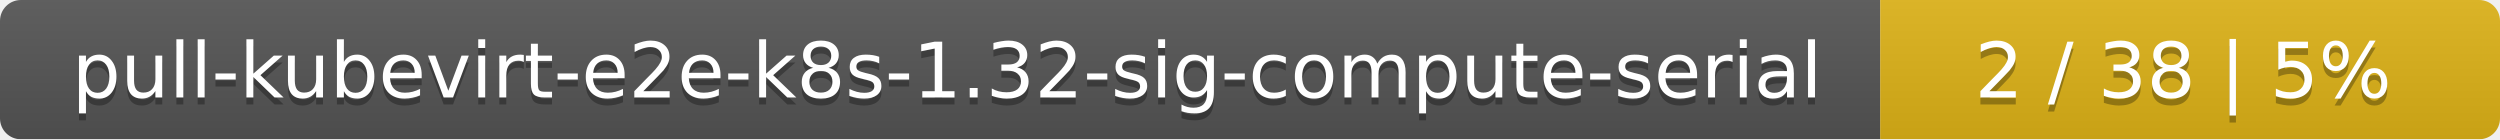
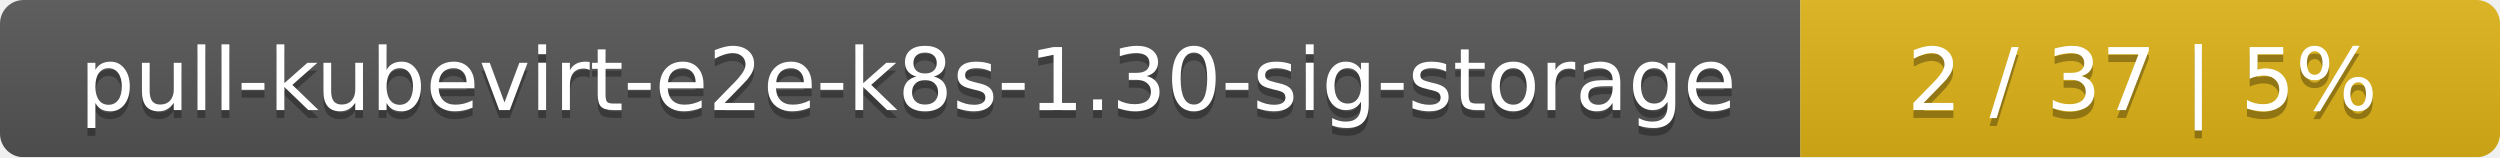
- <svg xmlns="http://www.w3.org/2000/svg" width="359" height="20">
+ <svg xmlns="http://www.w3.org/2000/svg" width="318" height="20">
  <linearGradient id="smooth" x2="0" y2="100%">
    <stop offset="0" stop-color="#bbb" stop-opacity=".1" />
    <stop offset="1" stop-opacity=".1" />
  </linearGradient>
  <mask id="round">
-     <rect width="359" height="20" rx="3" fill="#fff" />
+     <rect width="318" height="20" rx="3" fill="#fff" />
  </mask>
  <g mask="url(#round)">
-     <rect width="270" height="20" fill="#555" />
-     <rect x="270" width="89" height="20" fill="#dfb317" />
-     <rect width="359" height="20" fill="url(#smooth)" />
+     <rect width="229" height="20" fill="#555" />
+     <rect x="229" width="89" height="20" fill="#dfb317" />
+     <rect width="318" height="20" fill="url(#smooth)" />
  </g>
  <g fill="#fff" text-anchor="middle" font-family="DejaVu Sans,Verdana,Geneva,sans-serif" font-size="11">
-     <text x="136" y="15" fill="#010101" fill-opacity=".3">pull-kubevirt-e2e-k8s-1.32-sig-compute-serial</text>
-     <text x="136" y="14">pull-kubevirt-e2e-k8s-1.32-sig-compute-serial</text>
-     <text x="313.5" y="15" fill="#010101" fill-opacity=".3">2 / 38    |    5%</text>
-     <text x="313.5" y="14">2 / 38    |    5%</text>
+     <text x="115.5" y="15" fill="#010101" fill-opacity=".3">pull-kubevirt-e2e-k8s-1.30-sig-storage</text>
+     <text x="115.5" y="14">pull-kubevirt-e2e-k8s-1.30-sig-storage</text>
+     <text x="272.5" y="15" fill="#010101" fill-opacity=".3">2 / 37    |    5%</text>
+     <text x="272.5" y="14">2 / 37    |    5%</text>
  </g>
</svg>
